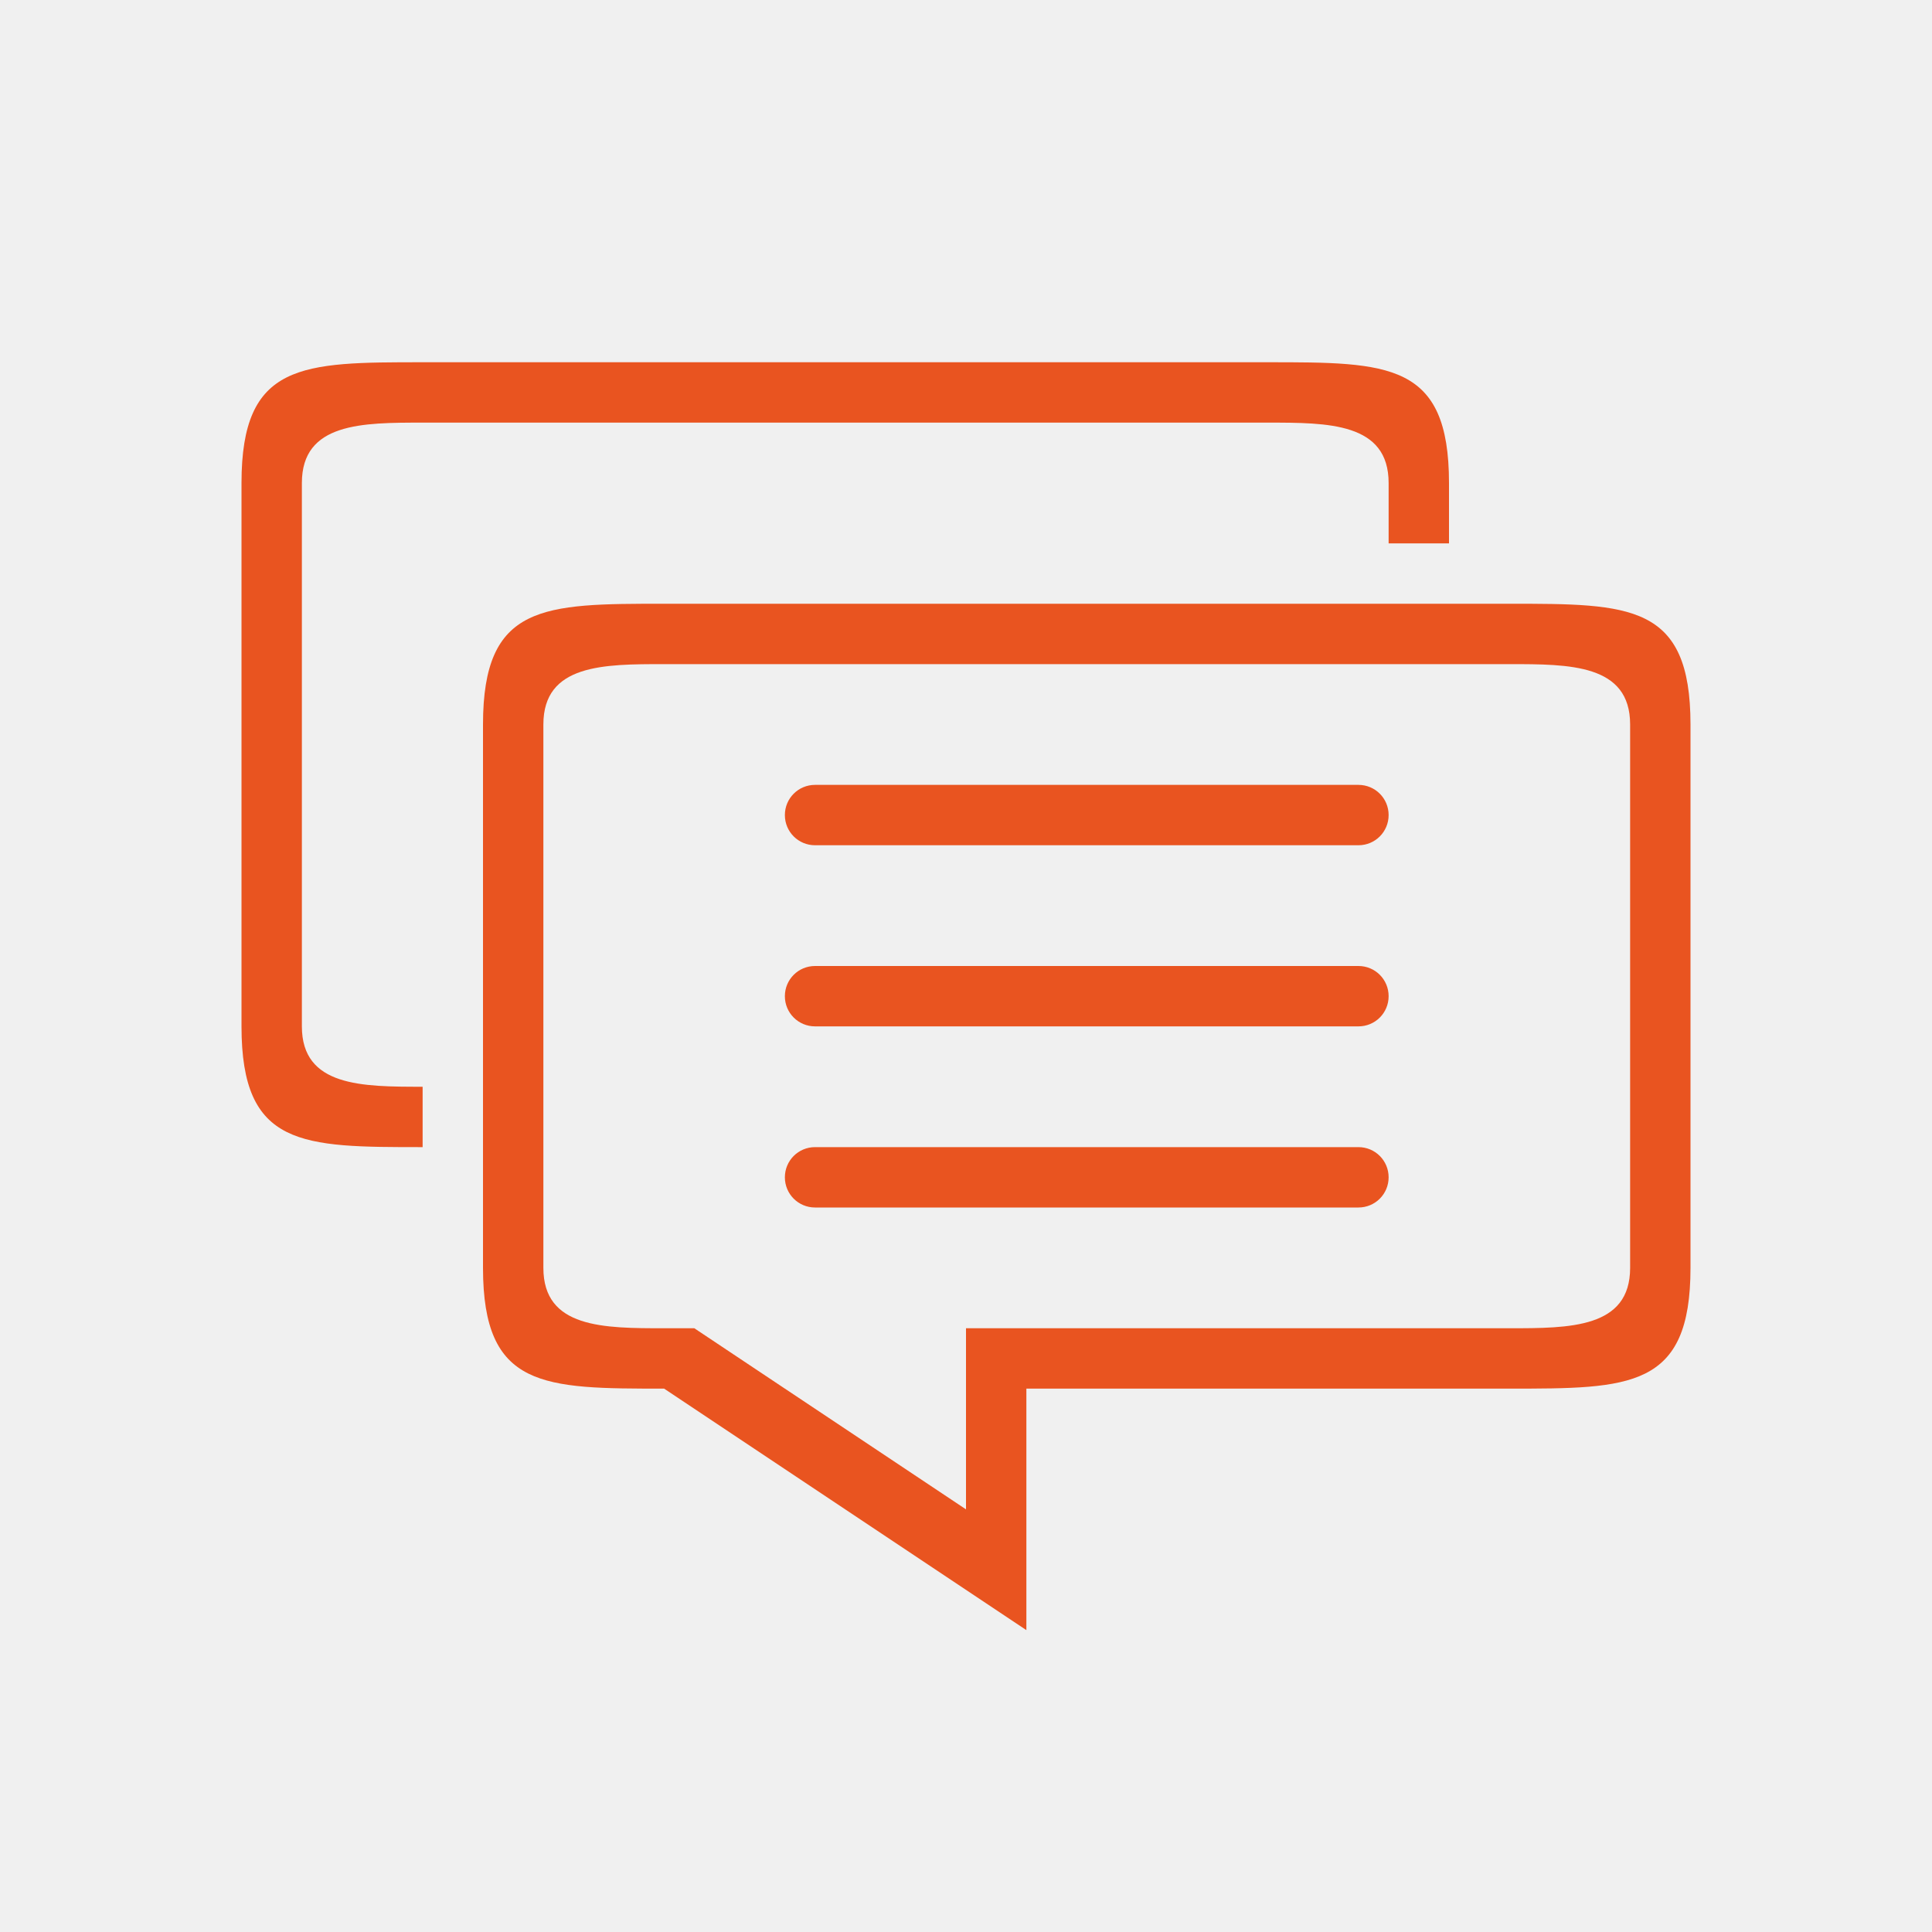
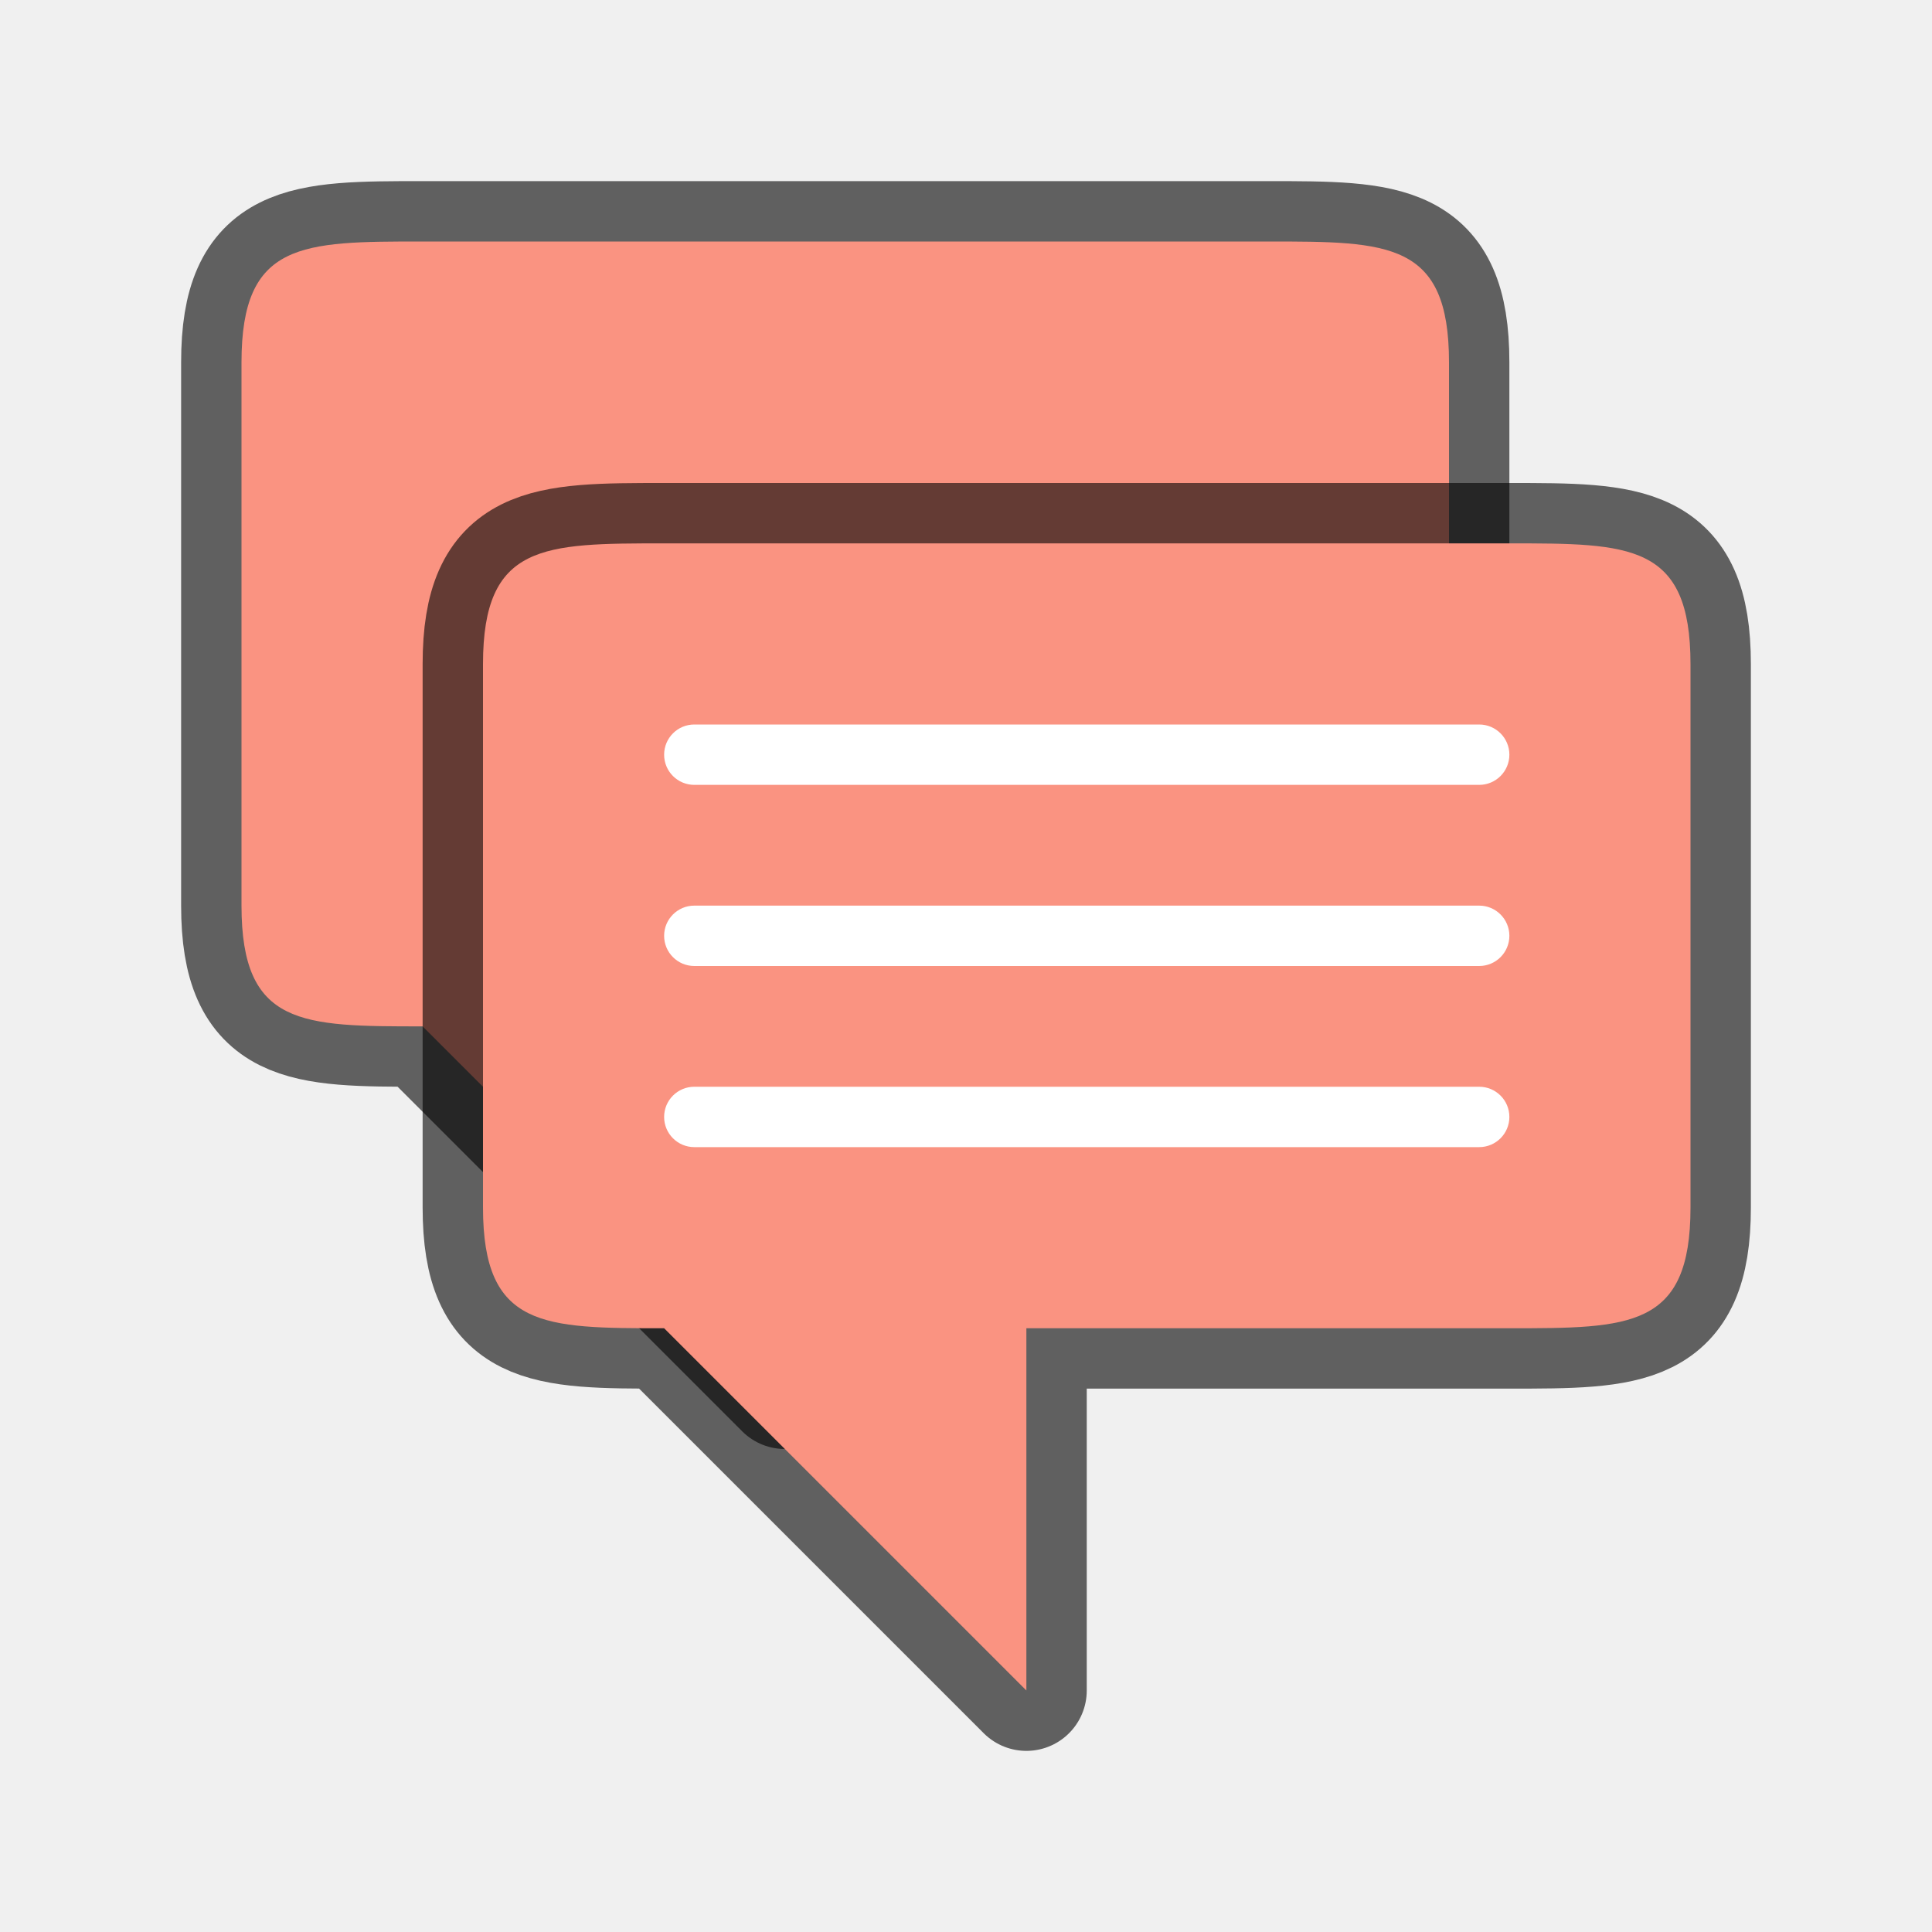
<svg xmlns="http://www.w3.org/2000/svg" viewBox="0 0 32 32" version="1.1" id="svg4">
  <defs id="defs8" />
-   <path style="opacity:1;fill:#e95420;fill-opacity:1;fill-rule:nonzero;stroke:none;stroke-width:0.001;stroke-linecap:butt;stroke-linejoin:round;stroke-miterlimit:4;stroke-dasharray:none;stroke-dashoffset:0;stroke-opacity:1" d="M 7 6 C 5 6 4 6 4 8 L 4 17 C 4 19 5 19 7 19 L 7 18 C 6 18 5 18 5 17 L 5 8 C 5 7 6 7 7 7 L 21 7 C 22 7 23 7 23 8 L 23 9 L 24 9 L 24 8 C 24 6 23 6 21 6 L 7 6 z M 11 10 C 9 10 8 10 8 12 L 8 21 C 8 23 9 23 11 23 L 17 27 L 17 23 L 25 23 C 27 23 28 23 28 21 L 28 19 L 28 12 C 28 10 27 10 25 10 L 11 10 z M 11 11 L 25 11 C 26 11 27 11 27 12 L 27 19 L 27 21 C 27 22 26 22 25 22 L 17 22 L 16 22 L 16 25 L 11.5 22 L 11 22 C 10 22 9 22 9 21 L 9 12 C 9 11 10 11 11 11 z M 13.5 13 C 13.223 13 13 13.223 13 13.5 C 13 13.777 13.223 14 13.5 14 L 22.5 14 C 22.777 14 23 13.777 23 13.5 C 23 13.223 22.777 13 22.5 13 L 13.5 13 z M 13.5 16 C 13.223 16 13 16.223 13 16.5 C 13 16.777 13.223 17 13.5 17 L 22.5 17 C 22.777 17 23 16.777 23 16.5 C 23 16.223 22.777 16 22.5 16 L 13.5 16 z M 13.5 19 C 13.223 19 13 19.223 13 19.5 C 13 19.777 13.223 20 13.5 20 L 22.5 20 C 22.777 20 23 19.777 23 19.5 C 23 19.223 22.777 19 22.5 19 L 13.5 19 z " id="path827" />
+   <path id="path34" style="opacity:0.6;fill:#000000;fill-opacity:1;fill-rule:nonzero;stroke:#000000;stroke-width:2;stroke-linecap:butt;stroke-linejoin:round;stroke-miterlimit:4;stroke-dasharray:none;stroke-dashoffset:0;stroke-opacity:1" d="M 24,12 V 6 C 24,4 23,4 21,4 H 7 c -2,0 -3,0 -3,2 V 15 c 0,2 1,2 3,2 l 6,6 v -6 h 3 5 c 2,0 3,0 3,-2 z" />
+   <path d="M 24,12 V 6 C 24,4 23,4 21,4 H 7 c -2,0 -3,0 -3,2 V 15 c 0,2 1,2 3,2 l 6,6 v -6 h 3 5 c 2,0 3,0 3,-2 z" style="opacity:1;fill:#fa9381;fill-opacity:1;fill-rule:nonzero;stroke:none;stroke-width:0.001;stroke-linecap:butt;stroke-linejoin:round;stroke-miterlimit:4;stroke-dasharray:none;stroke-dashoffset:0;stroke-opacity:1" id="path36" />
+   <path d="M 28,17 V 11 C 28,9 27,9 25,9 H 11 c -2,0 -3,0 -3,2 V 20 c 0,2 1,2 3,2 l 6,6 v -6 h 3 5 c 2,0 3,0 3,-2 z" style="opacity:0.6;fill:#000000;fill-opacity:1;fill-rule:nonzero;stroke:#000000;stroke-width:2;stroke-linecap:butt;stroke-linejoin:round;stroke-miterlimit:4;stroke-dasharray:none;stroke-dashoffset:0;stroke-opacity:1" id="path816" />
+   <path id="rect841-3" style="opacity:1;fill:#fa9381;fill-opacity:1;fill-rule:nonzero;stroke:none;stroke-width:0.001;stroke-linecap:butt;stroke-linejoin:round;stroke-miterlimit:4;stroke-dasharray:none;stroke-dashoffset:0;stroke-opacity:1" d="M 28,17 V 11 C 28,9 27,9 25,9 H 11 c -2,0 -3,0 -3,2 V 20 c 0,2 1,2 3,2 l 6,6 v -6 h 3 5 c 2,0 3,0 3,-2 z" />
+   <rect style="opacity:1;fill:#ffffff;fill-opacity:1;stroke:none;stroke-width:2;stroke-linecap:round;stroke-linejoin:round;stroke-miterlimit:4;stroke-dasharray:none;stroke-opacity:1" id="rect833" width="14" height="1" x="11" y="12" ry="0.5" />
+   <rect ry="0.5" y="15" x="11" height="1" width="14" id="rect835" style="opacity:1;fill:#ffffff;fill-opacity:1;stroke:none;stroke-width:2;stroke-linecap:round;stroke-linejoin:round;stroke-miterlimit:4;stroke-dasharray:none;stroke-opacity:1" />
+   <rect style="opacity:1;fill:#ffffff;fill-opacity:1;stroke:none;stroke-width:2;stroke-linecap:round;stroke-linejoin:round;stroke-miterlimit:4;stroke-dasharray:none;stroke-opacity:1" id="rect837" width="14" height="1" x="11" y="18" ry="0.5" />
</svg>
